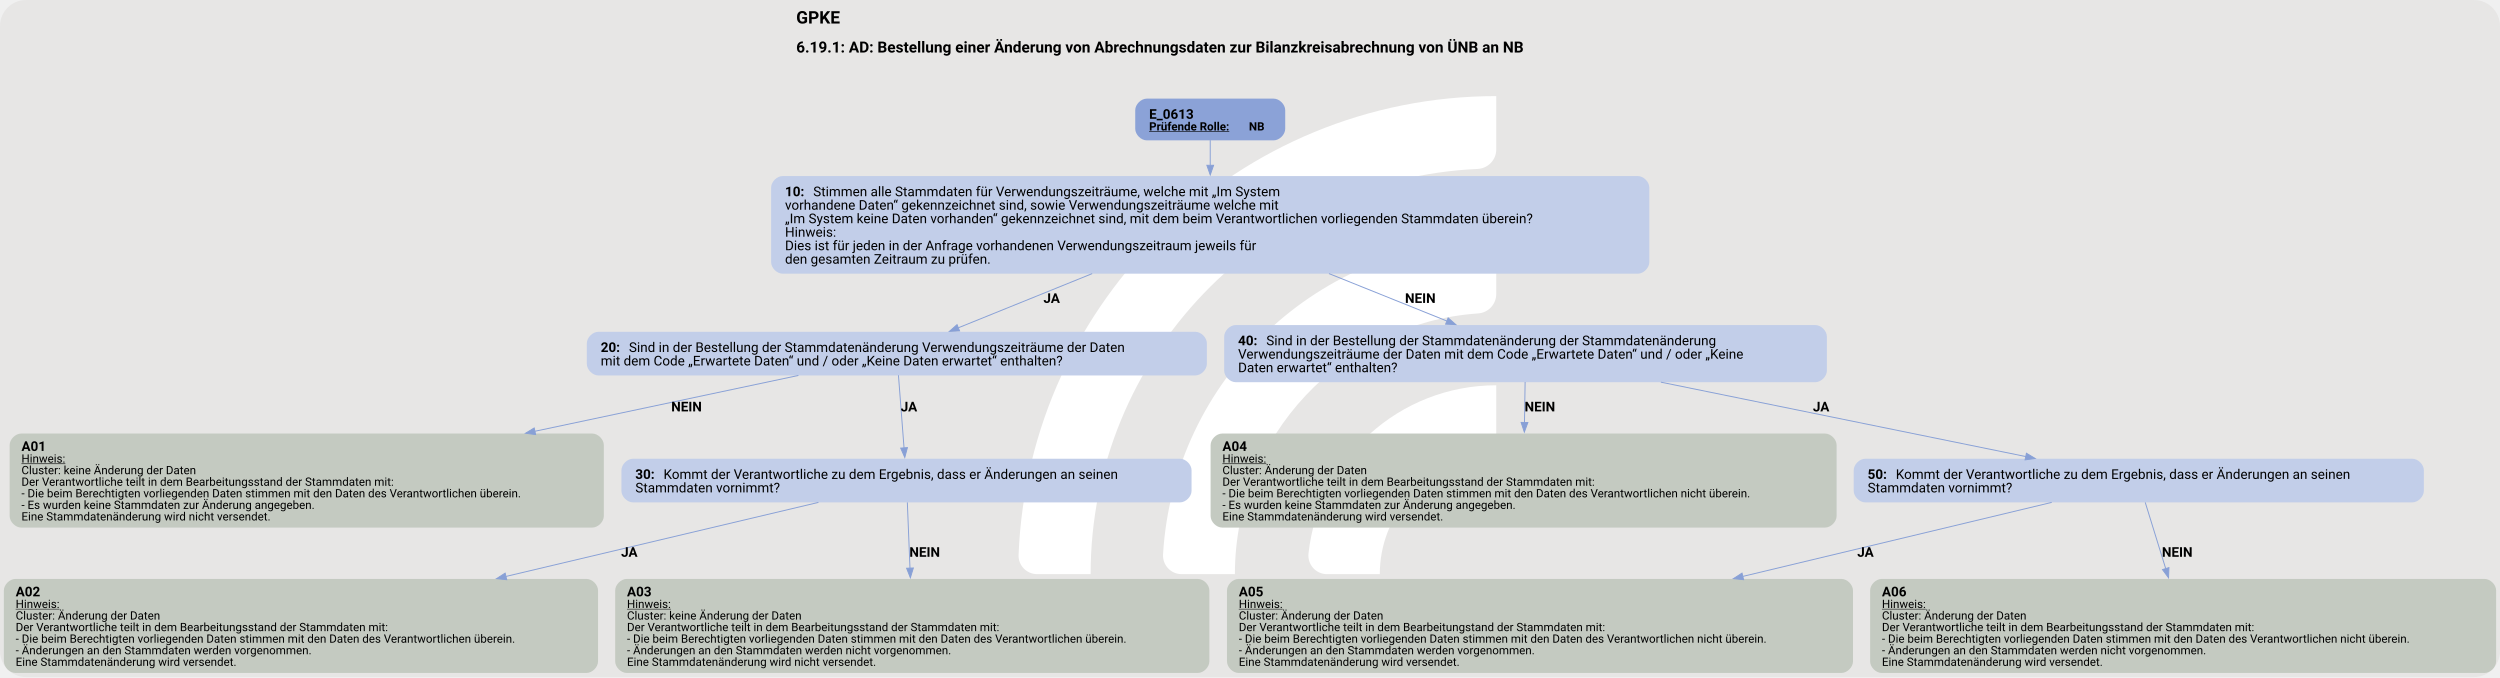
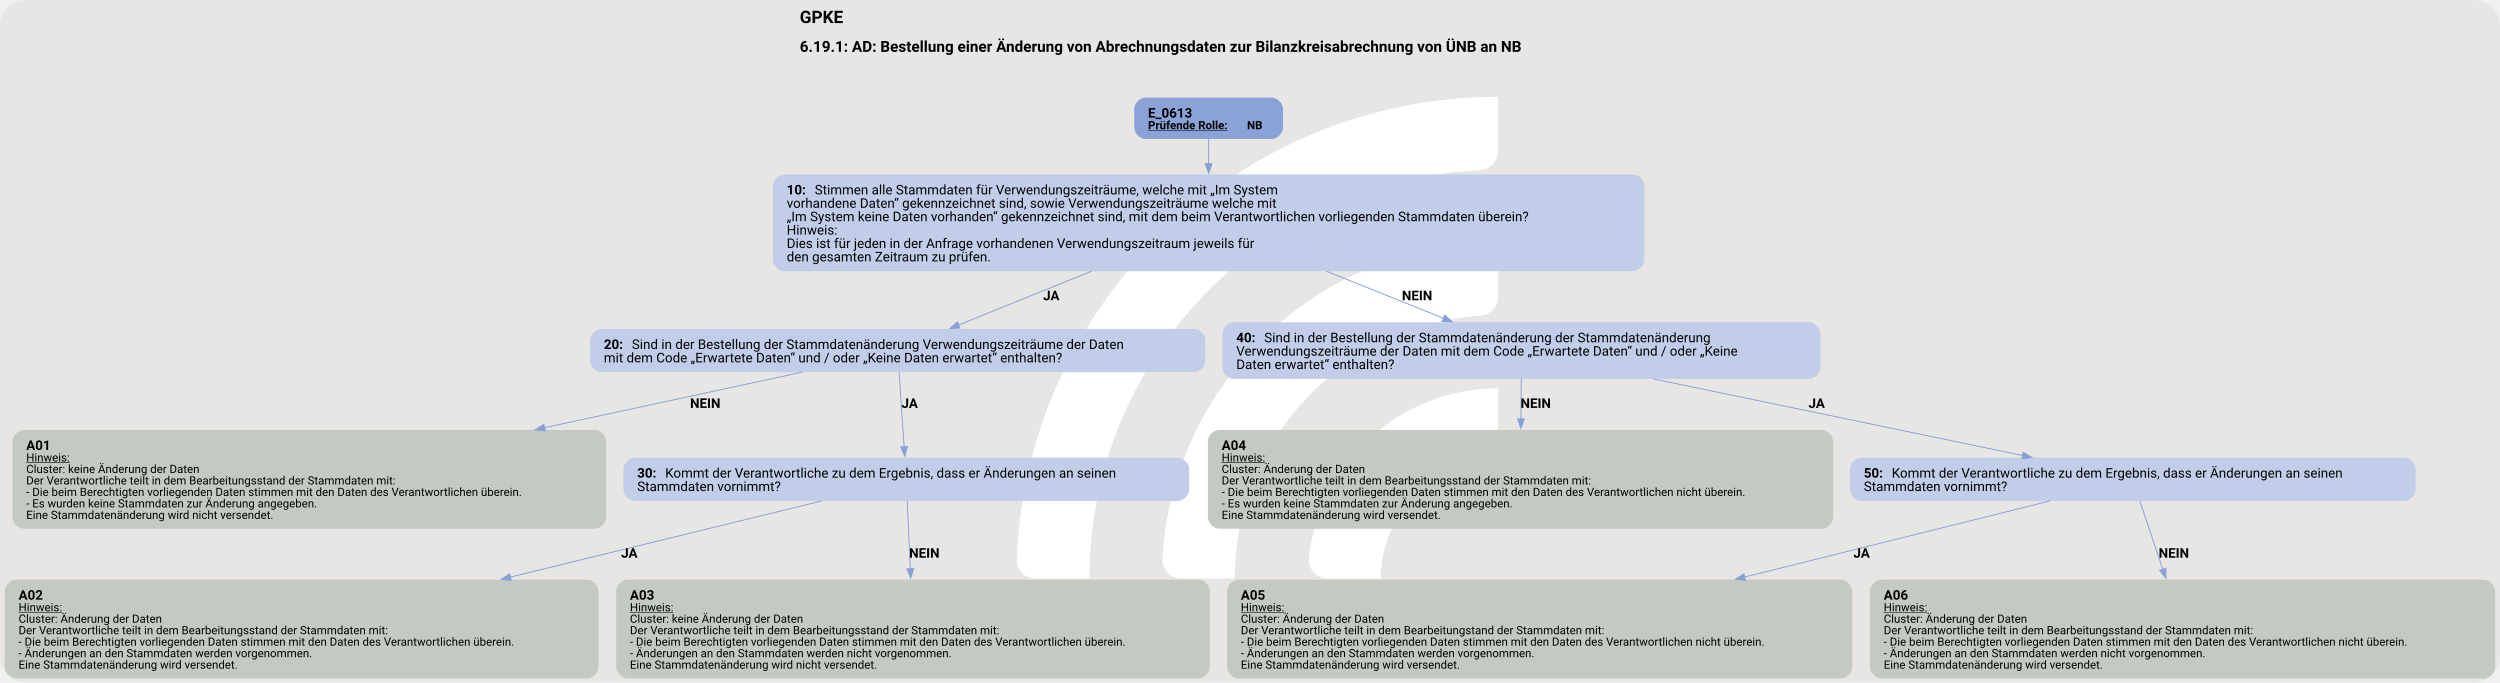
- <svg xmlns="http://www.w3.org/2000/svg" version="1.1" width="1920.0px" viewBox="0 0 1920.0 520.0" height="520.0px">
+ <svg xmlns="http://www.w3.org/2000/svg" version="1.1" width="1920.0px" viewBox="0 0 1920.0 524.0" height="524.0px">
  <g>
-     <svg version="1.1" width="1920.0px" viewBox="0 0 1920.0 520.0" height="520.0px">
-       <rect fill="#e7e6e5" x="0" y="0" width="1920.0" height="520.0" rx="20" ry="20" />
+     <svg version="1.1" width="1920.0px" viewBox="0 0 1920.0 524.0" height="524.0px">
+       <rect fill="#e7e6e5" x="0" y="0" width="1920.0" height="524.0" rx="20" ry="20" />
      <g>
-         <g transform="translate(747.9437, 52) scale(1 1) translate(0, 0) scale(0.7321881 0.7321881) ">
+         <g transform="translate(746.3125, 52.4) scale(1 1) translate(0, 0) scale(0.7378203 0.7378203) ">
          <defs>
            <style>.cls-1{fill:#fff;}</style>
          </defs>
          <path class="cls-1" d="M122.44,531.2h-56.1c-11,0-19.9-9.12-19.46-20.11C57.47,243.89,278.15,29.78,547.91,29.78v56.02c0,10.98-8.69,19.89-19.66,20.39-225.51,10.31-405.8,197-405.8,425Z" />
          <path class="cls-1" d="M273.78,531.2h-55.93c-11.23,0-20.09-9.48-19.43-20.69,10.74-183.44,163.39-329.39,349.48-329.39v56.26c0,10.71-8.27,19.62-18.96,20.35-142.35,9.77-255.17,128.69-255.17,273.46Z" />
          <path class="cls-1" d="M425.77,531.2h-55.45c-11.65,0-20.6-10.17-19.33-21.75,10.87-99.03,95.03-176.34,196.92-176.34v57.01c0,10.05-7.28,18.75-17.23,20.16-59.22,8.4-104.91,59.42-104.91,120.92Z" />
        </g>
-         <svg width="1440pt" height="390pt" viewBox="0.00 0.00 1440.00 389.68">
-           <g id="graph0" class="graph" transform="scale(0.555399 0.555399) rotate(0) translate(4 697.63)">
-             <text text-anchor="start" x="821.74" y="-673.53" font-family="Roboto, sans-serif" font-weight="bold" font-size="18.00">GPKE</text>
-             <text text-anchor="start" x="821.74" y="-643.43" font-family="Roboto, sans-serif" font-weight="bold" font-size="16.00">6.19.1: AD: Bestellung einer Änderung von Abrechnungsdaten zur Bilanzkreisabrechnung von ÜNB an NB</text>
+         <svg width="1440pt" height="393pt" viewBox="0.00 0.00 1440.00 393.30">
+           <g id="graph0" class="graph" transform="scale(0.551502 0.551502) rotate(0) translate(4 709.15)">
+             <text text-anchor="start" x="830.9" y="-685.05" font-family="Roboto, sans-serif" font-weight="bold" font-size="18.00">GPKE</text>
+             <text text-anchor="start" x="830.9" y="-654.95" font-family="Roboto, sans-serif" font-weight="bold" font-size="16.00">6.19.1: AD: Bestellung einer Änderung von Abrechnungsdaten zur Bilanzkreisabrechnung von ÜNB an NB</text>
            <g id="node1" class="node">
-               <path fill="#8ba2d7" stroke="black" stroke-width="0" d="M1316.89,-595.63C1316.89,-595.63 1185.34,-595.63 1185.34,-595.63 1179.34,-595.63 1173.34,-589.63 1173.34,-583.63 1173.34,-583.63 1173.34,-564.35 1173.34,-564.35 1173.34,-558.35 1179.34,-552.35 1185.34,-552.35 1185.34,-552.35 1316.89,-552.35 1316.89,-552.35 1322.89,-552.35 1328.89,-558.35 1328.89,-564.35 1328.89,-564.35 1328.89,-583.63 1328.89,-583.63 1328.89,-589.63 1322.89,-595.63 1316.89,-595.63" />
-               <text text-anchor="start" x="1187.74" y="-574.69" font-family="Roboto, sans-serif" font-weight="bold" font-size="14.00">E_0613</text>
-               <text text-anchor="start" x="1187.74" y="-562.59" font-family="Roboto, sans-serif" font-weight="bold" text-decoration="underline" font-size="12.00">Prüfende Rolle:</text>
-               <text text-anchor="start" x="1291.24" y="-562.59" font-family="Roboto, sans-serif" font-weight="bold" font-size="12.00"> NB</text>
+               <path fill="#8ba2d7" stroke="black" stroke-width="0" d="M1324.05,-607.15C1324.05,-607.15 1192.5,-607.15 1192.5,-607.15 1186.5,-607.15 1180.5,-601.15 1180.5,-595.15 1180.5,-595.15 1180.5,-575.87 1180.5,-575.87 1180.5,-569.87 1186.5,-563.87 1192.5,-563.87 1192.5,-563.87 1324.05,-563.87 1324.05,-563.87 1330.05,-563.87 1336.05,-569.87 1336.05,-575.87 1336.05,-575.87 1336.05,-595.15 1336.05,-595.15 1336.05,-601.15 1330.05,-607.15 1324.05,-607.15" />
+               <text text-anchor="start" x="1194.9" y="-586.21" font-family="Roboto, sans-serif" font-weight="bold" font-size="14.00">E_0613</text>
+               <text text-anchor="start" x="1194.9" y="-574.11" font-family="Roboto, sans-serif" font-weight="bold" text-decoration="underline" font-size="12.00">Prüfende Rolle:</text>
+               <text text-anchor="start" x="1298.4" y="-574.11" font-family="Roboto, sans-serif" font-weight="bold" font-size="12.00"> NB</text>
            </g>
            <g id="node2" class="node">
-               <path fill="#c2cee9" stroke="black" stroke-width="0" d="M1694.51,-515.35C1694.51,-515.35 807.72,-515.35 807.72,-515.35 801.72,-515.35 795.72,-509.35 795.72,-503.35 795.72,-503.35 795.72,-426.07 795.72,-426.07 795.72,-420.07 801.72,-414.07 807.72,-414.07 807.72,-414.07 1694.51,-414.07 1694.51,-414.07 1700.51,-414.07 1706.51,-420.07 1706.51,-426.07 1706.51,-426.07 1706.51,-503.35 1706.51,-503.35 1706.51,-509.35 1700.51,-515.35 1694.51,-515.35" />
-               <text text-anchor="start" x="810.12" y="-494.41" font-family="Roboto, sans-serif" font-weight="bold" font-size="14.00">10: </text>
-               <text text-anchor="start" x="839.37" y="-494.41" font-family="Roboto, sans-serif" font-size="14.00">Stimmen alle Stammdaten für Verwendungszeiträume, welche mit „Im System</text>
-               <text text-anchor="start" x="810.12" y="-480.41" font-family="Roboto, sans-serif" font-size="14.00">vorhandene Daten“ gekennzeichnet sind, sowie Verwendungszeiträume welche mit</text>
-               <text text-anchor="start" x="810.12" y="-466.41" font-family="Roboto, sans-serif" font-size="14.00">„Im System keine Daten vorhanden“ gekennzeichnet sind, mit dem beim Verantwortlichen vorliegenden Stammdaten überein?</text>
-               <text text-anchor="start" x="810.12" y="-452.41" font-family="Roboto, sans-serif" font-size="14.00">Hinweis:</text>
-               <text text-anchor="start" x="810.12" y="-438.41" font-family="Roboto, sans-serif" font-size="14.00">Dies ist für jeden in der Anfrage vorhandenen Verwendungszeitraum jeweils für</text>
-               <text text-anchor="start" x="810.12" y="-424.41" font-family="Roboto, sans-serif" font-size="14.00">den gesamten Zeitraum zu prüfen.</text>
+               <path fill="#c2cee9" stroke="black" stroke-width="0" d="M1701.68,-526.87C1701.68,-526.87 814.88,-526.87 814.88,-526.87 808.88,-526.87 802.88,-520.87 802.88,-514.87 802.88,-514.87 802.88,-437.59 802.88,-437.59 802.88,-431.59 808.88,-425.59 814.88,-425.59 814.88,-425.59 1701.68,-425.59 1701.68,-425.59 1707.68,-425.59 1713.68,-431.59 1713.68,-437.59 1713.68,-437.59 1713.68,-514.87 1713.68,-514.87 1713.68,-520.87 1707.68,-526.87 1701.68,-526.87" />
+               <text text-anchor="start" x="817.28" y="-505.93" font-family="Roboto, sans-serif" font-weight="bold" font-size="14.00">10: </text>
+               <text text-anchor="start" x="846.53" y="-505.93" font-family="Roboto, sans-serif" font-size="14.00">Stimmen alle Stammdaten für Verwendungszeiträume, welche mit „Im System</text>
+               <text text-anchor="start" x="817.28" y="-491.93" font-family="Roboto, sans-serif" font-size="14.00">vorhandene Daten“ gekennzeichnet sind, sowie Verwendungszeiträume welche mit</text>
+               <text text-anchor="start" x="817.28" y="-477.93" font-family="Roboto, sans-serif" font-size="14.00">„Im System keine Daten vorhanden“ gekennzeichnet sind, mit dem beim Verantwortlichen vorliegenden Stammdaten überein?</text>
+               <text text-anchor="start" x="817.28" y="-463.93" font-family="Roboto, sans-serif" font-size="14.00">Hinweis:</text>
+               <text text-anchor="start" x="817.28" y="-449.93" font-family="Roboto, sans-serif" font-size="14.00">Dies ist für jeden in der Anfrage vorhandenen Verwendungszeitraum jeweils für</text>
+               <text text-anchor="start" x="817.28" y="-435.93" font-family="Roboto, sans-serif" font-size="14.00">den gesamten Zeitraum zu prüfen.</text>
            </g>
            <g id="edge1" class="edge">
-               <path fill="none" stroke="#88a0d6" d="M1251.12,-552.56C1251.12,-544.95 1251.12,-535.88 1251.12,-526.5" />
-               <polygon fill="#88a0d6" stroke="#88a0d6" points="1254.62,-526.52 1251.12,-516.52 1247.62,-526.52 1254.62,-526.52" />
+               <path fill="none" stroke="#88a0d6" d="M1258.28,-564.08C1258.28,-556.47 1258.28,-547.4 1258.28,-538.02" />
+               <polygon fill="#88a0d6" stroke="#88a0d6" points="1261.78,-538.04 1258.28,-528.04 1254.78,-538.04 1261.78,-538.04" />
            </g>
            <g id="node3" class="node">
-               <path fill="#c2cee9" stroke="black" stroke-width="0" d="M1235.64,-353.82C1235.64,-353.82 616.59,-353.82 616.59,-353.82 610.59,-353.82 604.59,-347.82 604.59,-341.82 604.59,-341.82 604.59,-320.54 604.59,-320.54 604.59,-314.54 610.59,-308.54 616.59,-308.54 616.59,-308.54 1235.64,-308.54 1235.64,-308.54 1241.64,-308.54 1247.64,-314.54 1247.64,-320.54 1247.64,-320.54 1247.64,-341.82 1247.64,-341.82 1247.64,-347.82 1241.64,-353.82 1235.64,-353.82" />
-               <text text-anchor="start" x="618.99" y="-332.88" font-family="Roboto, sans-serif" font-weight="bold" font-size="14.00">20: </text>
-               <text text-anchor="start" x="648.24" y="-332.88" font-family="Roboto, sans-serif" font-size="14.00">Sind in der Bestellung der Stammdatenänderung Verwendungszeiträume der Daten</text>
-               <text text-anchor="start" x="618.99" y="-318.88" font-family="Roboto, sans-serif" font-size="14.00">mit dem Code „Erwartete Daten“ und / oder „Keine Daten erwartet“ enthalten?</text>
+               <path fill="#c2cee9" stroke="black" stroke-width="0" d="M1242.8,-365.34C1242.8,-365.34 623.75,-365.34 623.75,-365.34 617.75,-365.34 611.75,-359.34 611.75,-353.34 611.75,-353.34 611.75,-332.06 611.75,-332.06 611.75,-326.06 617.75,-320.06 623.75,-320.06 623.75,-320.06 1242.8,-320.06 1242.8,-320.06 1248.8,-320.06 1254.8,-326.06 1254.8,-332.06 1254.8,-332.06 1254.8,-353.34 1254.8,-353.34 1254.8,-359.34 1248.8,-365.34 1242.8,-365.34" />
+               <text text-anchor="start" x="626.15" y="-344.4" font-family="Roboto, sans-serif" font-weight="bold" font-size="14.00">20: </text>
+               <text text-anchor="start" x="655.4" y="-344.4" font-family="Roboto, sans-serif" font-size="14.00">Sind in der Bestellung der Stammdatenänderung Verwendungszeiträume der Daten</text>
+               <text text-anchor="start" x="626.15" y="-330.4" font-family="Roboto, sans-serif" font-size="14.00">mit dem Code „Erwartete Daten“ und / oder „Keine Daten erwartet“ enthalten?</text>
            </g>
            <g id="edge2" class="edge">
-               <path fill="none" stroke="#88a0d6" d="M1128.71,-414.17C1081.4,-395.03 1029.26,-373.93 989.73,-357.92" />
-               <polygon fill="#88a0d6" stroke="#88a0d6" points="991.17,-354.73 980.59,-354.23 988.54,-361.22 991.17,-354.73" />
-               <text text-anchor="start" x="1078.12" y="-383.77" font-family="Roboto, sans-serif" font-weight="bold" font-size="14.00">JA</text>
+               <path fill="none" stroke="#88a0d6" d="M1135.87,-425.69C1088.56,-406.55 1036.42,-385.45 996.89,-369.44" />
+               <polygon fill="#88a0d6" stroke="#88a0d6" points="998.33,-366.25 987.75,-365.75 995.7,-372.74 998.33,-366.25" />
+               <text text-anchor="start" x="1085.28" y="-395.29" font-family="Roboto, sans-serif" font-weight="bold" font-size="14.00">JA</text>
            </g>
            <g id="node8" class="node">
-               <path fill="#c2cee9" stroke="black" stroke-width="0" d="M1878.64,-360.82C1878.64,-360.82 1277.59,-360.82 1277.59,-360.82 1271.59,-360.82 1265.59,-354.82 1265.59,-348.82 1265.59,-348.82 1265.59,-313.54 1265.59,-313.54 1265.59,-307.54 1271.59,-301.54 1277.59,-301.54 1277.59,-301.54 1878.64,-301.54 1878.64,-301.54 1884.64,-301.54 1890.64,-307.54 1890.64,-313.54 1890.64,-313.54 1890.64,-348.82 1890.64,-348.82 1890.64,-354.82 1884.64,-360.82 1878.64,-360.82" />
-               <text text-anchor="start" x="1279.99" y="-339.88" font-family="Roboto, sans-serif" font-weight="bold" font-size="14.00">40: </text>
-               <text text-anchor="start" x="1309.24" y="-339.88" font-family="Roboto, sans-serif" font-size="14.00">Sind in der Bestellung der Stammdatenänderung der Stammdatenänderung</text>
-               <text text-anchor="start" x="1279.99" y="-325.88" font-family="Roboto, sans-serif" font-size="14.00">Verwendungszeiträume der Daten mit dem Code „Erwartete Daten“ und / oder „Keine</text>
-               <text text-anchor="start" x="1279.99" y="-311.88" font-family="Roboto, sans-serif" font-size="14.00">Daten erwartet“ enthalten?</text>
+               <path fill="#c2cee9" stroke="black" stroke-width="0" d="M1885.8,-372.34C1885.8,-372.34 1284.75,-372.34 1284.75,-372.34 1278.75,-372.34 1272.75,-366.34 1272.75,-360.34 1272.75,-360.34 1272.75,-325.06 1272.75,-325.06 1272.75,-319.06 1278.75,-313.06 1284.75,-313.06 1284.75,-313.06 1885.8,-313.06 1885.8,-313.06 1891.8,-313.06 1897.8,-319.06 1897.8,-325.06 1897.8,-325.06 1897.8,-360.34 1897.8,-360.34 1897.8,-366.34 1891.8,-372.34 1885.8,-372.34" />
+               <text text-anchor="start" x="1287.15" y="-351.4" font-family="Roboto, sans-serif" font-weight="bold" font-size="14.00">40: </text>
+               <text text-anchor="start" x="1316.4" y="-351.4" font-family="Roboto, sans-serif" font-size="14.00">Sind in der Bestellung der Stammdatenänderung der Stammdatenänderung</text>
+               <text text-anchor="start" x="1287.15" y="-337.4" font-family="Roboto, sans-serif" font-size="14.00">Verwendungszeiträume der Daten mit dem Code „Erwartete Daten“ und / oder „Keine</text>
+               <text text-anchor="start" x="1287.15" y="-323.4" font-family="Roboto, sans-serif" font-size="14.00">Daten erwartet“ enthalten?</text>
            </g>
            <g id="edge3" class="edge">
-               <path fill="none" stroke="#88a0d6" d="M1374.27,-414.17C1415.31,-397.66 1459.97,-379.7 1497,-364.81" />
-               <polygon fill="#88a0d6" stroke="#88a0d6" points="1497.85,-368.24 1505.83,-361.26 1495.24,-361.74 1497.85,-368.24" />
-               <text text-anchor="start" x="1453.12" y="-383.77" font-family="Roboto, sans-serif" font-weight="bold" font-size="14.00">NEIN</text>
+               <path fill="none" stroke="#88a0d6" d="M1381.43,-425.69C1422.47,-409.18 1467.13,-391.22 1504.16,-376.33" />
+               <polygon fill="#88a0d6" stroke="#88a0d6" points="1505.01,-379.76 1512.99,-372.78 1502.4,-373.26 1505.01,-379.76" />
+               <text text-anchor="start" x="1460.28" y="-395.29" font-family="Roboto, sans-serif" font-weight="bold" font-size="14.00">NEIN</text>
            </g>
            <g id="node4" class="node">
-               <path fill="#c4cac1" stroke="black" stroke-width="0" d="M610.23,-248.29C610.23,-248.29 18,-248.29 18,-248.29 12,-248.29 6,-242.29 6,-236.29 6,-236.29 6,-162.77 6,-162.77 6,-156.77 12,-150.77 18,-150.77 18,-150.77 610.23,-150.77 610.23,-150.77 616.23,-150.77 622.23,-156.77 622.23,-162.77 622.23,-162.77 622.23,-236.29 622.23,-236.29 622.23,-242.29 616.23,-248.29 610.23,-248.29" />
-               <text text-anchor="start" x="18.24" y="-230.23" font-family="Roboto, sans-serif" font-weight="bold" font-size="14.00">A01</text>
-               <text text-anchor="start" x="18.24" y="-218.13" font-family="Roboto, sans-serif" text-decoration="underline" font-size="12.00">Hinweis:</text>
-               <text text-anchor="start" x="18.24" y="-206.13" font-family="Roboto, sans-serif" font-size="12.00">Cluster: keine Änderung der Daten</text>
-               <text text-anchor="start" x="18.24" y="-194.13" font-family="Roboto, sans-serif" font-size="12.00">Der Verantwortliche teilt in dem Bearbeitungsstand der Stammdaten mit:</text>
-               <text text-anchor="start" x="18.24" y="-182.13" font-family="Roboto, sans-serif" font-size="12.00">- Die beim Berechtigten vorliegenden Daten stimmen mit den Daten des Verantwortlichen überein.</text>
-               <text text-anchor="start" x="18.24" y="-170.13" font-family="Roboto, sans-serif" font-size="12.00">- Es wurden keine Stammdaten zur Änderung angegeben.</text>
-               <text text-anchor="start" x="18.24" y="-158.13" font-family="Roboto, sans-serif" font-size="12.00">Eine Stammdatenänderung wird nicht versendet.</text>
+               <path fill="#c4cac1" stroke="black" stroke-width="0" d="M616.55,-259.81C616.55,-259.81 20,-259.81 20,-259.81 14,-259.81 8,-253.81 8,-247.81 8,-247.81 8,-168.53 8,-168.53 8,-162.53 14,-156.53 20,-156.53 20,-156.53 616.55,-156.53 616.55,-156.53 622.55,-156.53 628.55,-162.53 628.55,-168.53 628.55,-168.53 628.55,-247.81 628.55,-247.81 628.55,-253.81 622.55,-259.81 616.55,-259.81" />
+               <text text-anchor="start" x="22.4" y="-238.87" font-family="Roboto, sans-serif" font-weight="bold" font-size="14.00">A01</text>
+               <text text-anchor="start" x="22.4" y="-226.77" font-family="Roboto, sans-serif" text-decoration="underline" font-size="12.00">Hinweis:</text>
+               <text text-anchor="start" x="22.4" y="-214.77" font-family="Roboto, sans-serif" font-size="12.00">Cluster: keine Änderung der Daten</text>
+               <text text-anchor="start" x="22.4" y="-202.77" font-family="Roboto, sans-serif" font-size="12.00">Der Verantwortliche teilt in dem Bearbeitungsstand der Stammdaten mit:</text>
+               <text text-anchor="start" x="22.4" y="-190.77" font-family="Roboto, sans-serif" font-size="12.00">- Die beim Berechtigten vorliegenden Daten stimmen mit den Daten des Verantwortlichen überein.</text>
+               <text text-anchor="start" x="22.4" y="-178.77" font-family="Roboto, sans-serif" font-size="12.00">- Es wurden keine Stammdaten zur Änderung angegeben.</text>
+               <text text-anchor="start" x="22.4" y="-166.77" font-family="Roboto, sans-serif" font-size="12.00">Eine Stammdatenänderung wird nicht versendet.</text>
            </g>
            <g id="edge4" class="edge">
-               <path fill="none" stroke="#88a0d6" d="M824.02,-308.55C749.52,-292.77 645.42,-270.72 550.69,-250.65" />
-               <polygon fill="#88a0d6" stroke="#88a0d6" points="551.47,-247.24 540.96,-248.59 550.02,-254.08 551.47,-247.24" />
-               <text text-anchor="start" x="692.12" y="-271.24" font-family="Roboto, sans-serif" font-weight="bold" font-size="14.00">NEIN</text>
+               <path fill="none" stroke="#88a0d6" d="M833.1,-320.11C760.17,-304.4 658.12,-282.4 564.09,-262.14" />
+               <polygon fill="#88a0d6" stroke="#88a0d6" points="564.95,-258.75 554.44,-260.06 563.48,-265.59 564.95,-258.75" />
+               <text text-anchor="start" x="716.27" y="-282.76" font-family="Roboto, sans-serif" font-weight="bold" font-size="14.00">NEIN</text>
            </g>
            <g id="node5" class="node">
-               <path fill="#c2cee9" stroke="black" stroke-width="0" d="M1219.76,-222.17C1219.76,-222.17 652.47,-222.17 652.47,-222.17 646.47,-222.17 640.47,-216.17 640.47,-210.17 640.47,-210.17 640.47,-188.89 640.47,-188.89 640.47,-182.89 646.47,-176.89 652.47,-176.89 652.47,-176.89 1219.76,-176.89 1219.76,-176.89 1225.76,-176.89 1231.76,-182.89 1231.76,-188.89 1231.76,-188.89 1231.76,-210.17 1231.76,-210.17 1231.76,-216.17 1225.76,-222.17 1219.76,-222.17" />
-               <text text-anchor="start" x="654.87" y="-201.23" font-family="Roboto, sans-serif" font-weight="bold" font-size="14.00">30: </text>
-               <text text-anchor="start" x="684.12" y="-201.23" font-family="Roboto, sans-serif" font-size="14.00">Kommt der Verantwortliche zu dem Ergebnis, dass er Änderungen an seinen</text>
-               <text text-anchor="start" x="654.87" y="-187.23" font-family="Roboto, sans-serif" font-size="14.00">Stammdaten vornimmt?</text>
+               <path fill="#c2cee9" stroke="black" stroke-width="0" d="M1225.92,-230.81C1225.92,-230.81 658.62,-230.81 658.62,-230.81 652.62,-230.81 646.62,-224.81 646.62,-218.81 646.62,-218.81 646.62,-197.53 646.62,-197.53 646.62,-191.53 652.62,-185.53 658.62,-185.53 658.62,-185.53 1225.92,-185.53 1225.92,-185.53 1231.92,-185.53 1237.92,-191.53 1237.92,-197.53 1237.92,-197.53 1237.92,-218.81 1237.92,-218.81 1237.92,-224.81 1231.92,-230.81 1225.92,-230.81" />
+               <text text-anchor="start" x="661.02" y="-209.87" font-family="Roboto, sans-serif" font-weight="bold" font-size="14.00">30: </text>
+               <text text-anchor="start" x="690.27" y="-209.87" font-family="Roboto, sans-serif" font-size="14.00">Kommt der Verantwortliche zu dem Ergebnis, dass er Änderungen an seinen</text>
+               <text text-anchor="start" x="661.02" y="-195.87" font-family="Roboto, sans-serif" font-size="14.00">Stammdaten vornimmt?</text>
            </g>
            <g id="edge5" class="edge">
-               <path fill="none" stroke="#88a0d6" d="M927.77,-308.77C929.35,-288.22 931.77,-256.9 933.59,-233.23" />
-               <polygon fill="#88a0d6" stroke="#88a0d6" points="937.07,-233.72 934.34,-223.48 930.09,-233.18 937.07,-233.72" />
-               <text text-anchor="start" x="930.12" y="-271.24" font-family="Roboto, sans-serif" font-weight="bold" font-size="14.00">JA</text>
+               <path fill="none" stroke="#88a0d6" d="M934.74,-320.11C936.18,-298.93 938.39,-266.36 940.05,-241.97" />
+               <polygon fill="#88a0d6" stroke="#88a0d6" points="943.52,-242.47 940.71,-232.26 936.54,-242 943.52,-242.47" />
+               <text text-anchor="start" x="937.27" y="-282.76" font-family="Roboto, sans-serif" font-weight="bold" font-size="14.00">JA</text>
            </g>
            <g id="node6" class="node">
-               <path fill="#c4cac1" stroke="black" stroke-width="0" d="M604.23,-97.52C604.23,-97.52 12,-97.52 12,-97.52 6,-97.52 0,-91.52 0,-85.52 0,-85.52 0,-12 0,-12 0,-6 6,0 12,0 12,0 604.23,0 604.23,0 610.23,0 616.23,-6 616.23,-12 616.23,-12 616.23,-85.52 616.23,-85.52 616.23,-91.52 610.23,-97.52 604.23,-97.52" />
-               <text text-anchor="start" x="12.24" y="-79.46" font-family="Roboto, sans-serif" font-weight="bold" font-size="14.00">A02</text>
-               <text text-anchor="start" x="12.24" y="-67.36" font-family="Roboto, sans-serif" text-decoration="underline" font-size="12.00">Hinweis:</text>
-               <text text-anchor="start" x="12.24" y="-55.36" font-family="Roboto, sans-serif" font-size="12.00">Cluster: Änderung der Daten</text>
-               <text text-anchor="start" x="12.24" y="-43.36" font-family="Roboto, sans-serif" font-size="12.00">Der Verantwortliche teilt in dem Bearbeitungsstand der Stammdaten mit:</text>
-               <text text-anchor="start" x="12.24" y="-31.36" font-family="Roboto, sans-serif" font-size="12.00">- Die beim Berechtigten vorliegenden Daten stimmen mit den Daten des Verantwortlichen überein.</text>
-               <text text-anchor="start" x="12.24" y="-19.36" font-family="Roboto, sans-serif" font-size="12.00">- Änderungen an den Stammdaten werden vorgenommen.</text>
-               <text text-anchor="start" x="12.24" y="-7.36" font-family="Roboto, sans-serif" font-size="12.00">Eine Stammdatenänderung wird versendet.</text>
+               <path fill="#c4cac1" stroke="black" stroke-width="0" d="M608.55,-103.28C608.55,-103.28 12,-103.28 12,-103.28 6,-103.28 0,-97.28 0,-91.28 0,-91.28 0,-12 0,-12 0,-6 6,0 12,0 12,0 608.55,0 608.55,0 614.55,0 620.55,-6 620.55,-12 620.55,-12 620.55,-91.28 620.55,-91.28 620.55,-97.28 614.55,-103.28 608.55,-103.28" />
+               <text text-anchor="start" x="14.4" y="-82.34" font-family="Roboto, sans-serif" font-weight="bold" font-size="14.00">A02</text>
+               <text text-anchor="start" x="14.4" y="-70.24" font-family="Roboto, sans-serif" text-decoration="underline" font-size="12.00">Hinweis:</text>
+               <text text-anchor="start" x="14.4" y="-58.24" font-family="Roboto, sans-serif" font-size="12.00">Cluster: Änderung der Daten</text>
+               <text text-anchor="start" x="14.4" y="-46.24" font-family="Roboto, sans-serif" font-size="12.00">Der Verantwortliche teilt in dem Bearbeitungsstand der Stammdaten mit:</text>
+               <text text-anchor="start" x="14.4" y="-34.24" font-family="Roboto, sans-serif" font-size="12.00">- Die beim Berechtigten vorliegenden Daten stimmen mit den Daten des Verantwortlichen überein.</text>
+               <text text-anchor="start" x="14.4" y="-22.24" font-family="Roboto, sans-serif" font-size="12.00">- Änderungen an den Stammdaten werden vorgenommen.</text>
+               <text text-anchor="start" x="14.4" y="-10.24" font-family="Roboto, sans-serif" font-size="12.00">Eine Stammdatenänderung wird versendet.</text>
            </g>
            <g id="edge6" class="edge">
-               <path fill="none" stroke="#88a0d6" d="M844.8,-176.9C760.11,-156.83 630.88,-126.22 520.46,-100.06" />
-               <polygon fill="#88a0d6" stroke="#88a0d6" points="521.51,-96.71 510.97,-97.82 519.89,-103.53 521.51,-96.71" />
-               <text text-anchor="start" x="640.12" y="-120.47" font-family="Roboto, sans-serif" font-weight="bold" font-size="14.00">JA</text>
+               <path fill="none" stroke="#88a0d6" d="M854.07,-185.6C770.05,-165.06 640.19,-133.31 528.43,-105.98" />
+               <polygon fill="#88a0d6" stroke="#88a0d6" points="529.35,-102.6 518.8,-103.63 527.68,-109.4 529.35,-102.6" />
+               <text text-anchor="start" x="644.27" y="-126.23" font-family="Roboto, sans-serif" font-weight="bold" font-size="14.00">JA</text>
            </g>
            <g id="node7" class="node">
-               <path fill="#c4cac1" stroke="black" stroke-width="0" d="M1238.23,-97.52C1238.23,-97.52 646,-97.52 646,-97.52 640,-97.52 634,-91.52 634,-85.52 634,-85.52 634,-12 634,-12 634,-6 640,0 646,0 646,0 1238.23,0 1238.23,0 1244.23,0 1250.23,-6 1250.23,-12 1250.23,-12 1250.23,-85.52 1250.23,-85.52 1250.23,-91.52 1244.23,-97.52 1238.23,-97.52" />
-               <text text-anchor="start" x="646.24" y="-79.46" font-family="Roboto, sans-serif" font-weight="bold" font-size="14.00">A03</text>
-               <text text-anchor="start" x="646.24" y="-67.36" font-family="Roboto, sans-serif" text-decoration="underline" font-size="12.00">Hinweis:</text>
-               <text text-anchor="start" x="646.24" y="-55.36" font-family="Roboto, sans-serif" font-size="12.00">Cluster: keine Änderung der Daten</text>
-               <text text-anchor="start" x="646.24" y="-43.36" font-family="Roboto, sans-serif" font-size="12.00">Der Verantwortliche teilt in dem Bearbeitungsstand der Stammdaten mit:</text>
-               <text text-anchor="start" x="646.24" y="-31.36" font-family="Roboto, sans-serif" font-size="12.00">- Die beim Berechtigten vorliegenden Daten stimmen mit den Daten des Verantwortlichen überein.</text>
-               <text text-anchor="start" x="646.24" y="-19.36" font-family="Roboto, sans-serif" font-size="12.00">- Änderungen an den Stammdaten werden nicht vorgenommen.</text>
-               <text text-anchor="start" x="646.24" y="-7.36" font-family="Roboto, sans-serif" font-size="12.00">Eine Stammdatenänderung wird nicht versendet.</text>
+               <path fill="#c4cac1" stroke="black" stroke-width="0" d="M1247.55,-103.28C1247.55,-103.28 651,-103.28 651,-103.28 645,-103.28 639,-97.28 639,-91.28 639,-91.28 639,-12 639,-12 639,-6 645,0 651,0 651,0 1247.55,0 1247.55,0 1253.55,0 1259.55,-6 1259.55,-12 1259.55,-12 1259.55,-91.28 1259.55,-91.28 1259.55,-97.28 1253.55,-103.28 1247.55,-103.28" />
+               <text text-anchor="start" x="653.4" y="-82.34" font-family="Roboto, sans-serif" font-weight="bold" font-size="14.00">A03</text>
+               <text text-anchor="start" x="653.4" y="-70.24" font-family="Roboto, sans-serif" text-decoration="underline" font-size="12.00">Hinweis:</text>
+               <text text-anchor="start" x="653.4" y="-58.24" font-family="Roboto, sans-serif" font-size="12.00">Cluster: keine Änderung der Daten</text>
+               <text text-anchor="start" x="653.4" y="-46.24" font-family="Roboto, sans-serif" font-size="12.00">Der Verantwortliche teilt in dem Bearbeitungsstand der Stammdaten mit:</text>
+               <text text-anchor="start" x="653.4" y="-34.24" font-family="Roboto, sans-serif" font-size="12.00">- Die beim Berechtigten vorliegenden Daten stimmen mit den Daten des Verantwortlichen überein.</text>
+               <text text-anchor="start" x="653.4" y="-22.24" font-family="Roboto, sans-serif" font-size="12.00">- Änderungen an den Stammdaten werden nicht vorgenommen.</text>
+               <text text-anchor="start" x="653.4" y="-10.24" font-family="Roboto, sans-serif" font-size="12.00">Eine Stammdatenänderung wird nicht versendet.</text>
            </g>
            <g id="edge7" class="edge">
-               <path fill="none" stroke="#88a0d6" d="M936.99,-176.9C937.71,-158.95 938.78,-132.56 939.75,-108.46" />
-               <polygon fill="#88a0d6" stroke="#88a0d6" points="943.23,-108.88 940.14,-98.75 936.24,-108.6 943.23,-108.88" />
-               <text text-anchor="start" x="939.12" y="-120.47" font-family="Roboto, sans-serif" font-weight="bold" font-size="14.00">NEIN</text>
+               <path fill="none" stroke="#88a0d6" d="M943.25,-185.68C944.08,-167.27 945.33,-139.81 946.47,-114.62" />
+               <polygon fill="#88a0d6" stroke="#88a0d6" points="949.96,-114.9 946.91,-104.75 942.97,-114.58 949.96,-114.9" />
+               <text text-anchor="start" x="945.27" y="-126.23" font-family="Roboto, sans-serif" font-weight="bold" font-size="14.00">NEIN</text>
            </g>
            <g id="node9" class="node">
-               <path fill="#c4cac1" stroke="black" stroke-width="0" d="M1888.73,-248.29C1888.73,-248.29 1263.5,-248.29 1263.5,-248.29 1257.5,-248.29 1251.5,-242.29 1251.5,-236.29 1251.5,-236.29 1251.5,-162.77 1251.5,-162.77 1251.5,-156.77 1257.5,-150.77 1263.5,-150.77 1263.5,-150.77 1888.73,-150.77 1888.73,-150.77 1894.73,-150.77 1900.73,-156.77 1900.73,-162.77 1900.73,-162.77 1900.73,-236.29 1900.73,-236.29 1900.73,-242.29 1894.73,-248.29 1888.73,-248.29" />
-               <text text-anchor="start" x="1263.74" y="-230.23" font-family="Roboto, sans-serif" font-weight="bold" font-size="14.00">A04</text>
-               <text text-anchor="start" x="1263.74" y="-218.13" font-family="Roboto, sans-serif" text-decoration="underline" font-size="12.00">Hinweis:</text>
-               <text text-anchor="start" x="1263.74" y="-206.13" font-family="Roboto, sans-serif" font-size="12.00">Cluster: Änderung der Daten</text>
-               <text text-anchor="start" x="1263.74" y="-194.13" font-family="Roboto, sans-serif" font-size="12.00">Der Verantwortliche teilt in dem Bearbeitungsstand der Stammdaten mit:</text>
-               <text text-anchor="start" x="1263.74" y="-182.13" font-family="Roboto, sans-serif" font-size="12.00">- Die beim Berechtigten vorliegenden Daten stimmen mit den Daten des Verantwortlichen nicht überein.</text>
-               <text text-anchor="start" x="1263.74" y="-170.13" font-family="Roboto, sans-serif" font-size="12.00">- Es wurden keine Stammdaten zur Änderung angegeben.</text>
-               <text text-anchor="start" x="1263.74" y="-158.13" font-family="Roboto, sans-serif" font-size="12.00">Eine Stammdatenänderung wird versendet.</text>
+               <path fill="#c4cac1" stroke="black" stroke-width="0" d="M1899.05,-259.81C1899.05,-259.81 1269.5,-259.81 1269.5,-259.81 1263.5,-259.81 1257.5,-253.81 1257.5,-247.81 1257.5,-247.81 1257.5,-168.53 1257.5,-168.53 1257.5,-162.53 1263.5,-156.53 1269.5,-156.53 1269.5,-156.53 1899.05,-156.53 1899.05,-156.53 1905.05,-156.53 1911.05,-162.53 1911.05,-168.53 1911.05,-168.53 1911.05,-247.81 1911.05,-247.81 1911.05,-253.81 1905.05,-259.81 1899.05,-259.81" />
+               <text text-anchor="start" x="1271.9" y="-238.87" font-family="Roboto, sans-serif" font-weight="bold" font-size="14.00">A04</text>
+               <text text-anchor="start" x="1271.9" y="-226.77" font-family="Roboto, sans-serif" text-decoration="underline" font-size="12.00">Hinweis:</text>
+               <text text-anchor="start" x="1271.9" y="-214.77" font-family="Roboto, sans-serif" font-size="12.00">Cluster: Änderung der Daten</text>
+               <text text-anchor="start" x="1271.9" y="-202.77" font-family="Roboto, sans-serif" font-size="12.00">Der Verantwortliche teilt in dem Bearbeitungsstand der Stammdaten mit:</text>
+               <text text-anchor="start" x="1271.9" y="-190.77" font-family="Roboto, sans-serif" font-size="12.00">- Die beim Berechtigten vorliegenden Daten stimmen mit den Daten des Verantwortlichen nicht überein.</text>
+               <text text-anchor="start" x="1271.9" y="-178.77" font-family="Roboto, sans-serif" font-size="12.00">- Es wurden keine Stammdaten zur Änderung angegeben.</text>
+               <text text-anchor="start" x="1271.9" y="-166.77" font-family="Roboto, sans-serif" font-size="12.00">Eine Stammdatenänderung wird versendet.</text>
            </g>
            <g id="edge8" class="edge">
-               <path fill="none" stroke="#88a0d6" d="M1577.68,-301.73C1577.48,-289.25 1577.25,-274.12 1577.02,-259.41" />
-               <polygon fill="#88a0d6" stroke="#88a0d6" points="1580.53,-259.74 1576.87,-249.8 1573.53,-259.85 1580.53,-259.74" />
-               <text text-anchor="start" x="1577.12" y="-271.24" font-family="Roboto, sans-serif" font-weight="bold" font-size="14.00">NEIN</text>
+               <path fill="none" stroke="#88a0d6" d="M1585.06,-313.27C1584.97,-300.84 1584.85,-285.75 1584.74,-270.96" />
+               <polygon fill="#88a0d6" stroke="#88a0d6" points="1588.24,-271.24 1584.67,-261.26 1581.24,-271.29 1588.24,-271.24" />
+               <text text-anchor="start" x="1584.28" y="-282.76" font-family="Roboto, sans-serif" font-weight="bold" font-size="14.00">NEIN</text>
            </g>
            <g id="node10" class="node">
-               <path fill="#c2cee9" stroke="black" stroke-width="0" d="M2497.76,-222.17C2497.76,-222.17 1930.46,-222.17 1930.46,-222.17 1924.46,-222.17 1918.46,-216.17 1918.46,-210.17 1918.46,-210.17 1918.46,-188.89 1918.46,-188.89 1918.46,-182.89 1924.46,-176.89 1930.46,-176.89 1930.46,-176.89 2497.76,-176.89 2497.76,-176.89 2503.76,-176.89 2509.76,-182.89 2509.76,-188.89 2509.76,-188.89 2509.76,-210.17 2509.76,-210.17 2509.76,-216.17 2503.76,-222.17 2497.76,-222.17" />
-               <text text-anchor="start" x="1932.86" y="-201.23" font-family="Roboto, sans-serif" font-weight="bold" font-size="14.00">50: </text>
-               <text text-anchor="start" x="1962.11" y="-201.23" font-family="Roboto, sans-serif" font-size="14.00">Kommt der Verantwortliche zu dem Ergebnis, dass er Änderungen an seinen</text>
-               <text text-anchor="start" x="1932.86" y="-187.23" font-family="Roboto, sans-serif" font-size="14.00">Stammdaten vornimmt?</text>
+               <path fill="#c2cee9" stroke="black" stroke-width="0" d="M2507.93,-230.81C2507.93,-230.81 1940.62,-230.81 1940.62,-230.81 1934.62,-230.81 1928.62,-224.81 1928.62,-218.81 1928.62,-218.81 1928.62,-197.53 1928.62,-197.53 1928.62,-191.53 1934.62,-185.53 1940.62,-185.53 1940.62,-185.53 2507.93,-185.53 2507.93,-185.53 2513.93,-185.53 2519.93,-191.53 2519.93,-197.53 2519.93,-197.53 2519.93,-218.81 2519.93,-218.81 2519.93,-224.81 2513.93,-230.81 2507.93,-230.81" />
+               <text text-anchor="start" x="1943.03" y="-209.87" font-family="Roboto, sans-serif" font-weight="bold" font-size="14.00">50: </text>
+               <text text-anchor="start" x="1972.28" y="-209.87" font-family="Roboto, sans-serif" font-size="14.00">Kommt der Verantwortliche zu dem Ergebnis, dass er Änderungen an seinen</text>
+               <text text-anchor="start" x="1943.03" y="-195.87" font-family="Roboto, sans-serif" font-size="14.00">Stammdaten vornimmt?</text>
            </g>
            <g id="edge9" class="edge">
-               <path fill="none" stroke="#88a0d6" d="M1718.48,-301.57C1832.06,-278.41 1990.17,-246.18 2097.03,-224.4" />
-               <polygon fill="#88a0d6" stroke="#88a0d6" points="2097.59,-227.86 2106.69,-222.43 2096.19,-221 2097.59,-227.86" />
-               <text text-anchor="start" x="1876.12" y="-271.24" font-family="Roboto, sans-serif" font-weight="bold" font-size="14.00">JA</text>
+               <path fill="none" stroke="#88a0d6" d="M1723.14,-313.11C1838.42,-289.2 2000.94,-255.49 2109.31,-233.01" />
+               <polygon fill="#88a0d6" stroke="#88a0d6" points="2109.71,-236.5 2118.79,-231.05 2108.29,-229.65 2109.71,-236.5" />
+               <text text-anchor="start" x="1885.28" y="-282.76" font-family="Roboto, sans-serif" font-weight="bold" font-size="14.00">JA</text>
            </g>
            <g id="node11" class="node">
-               <path fill="#c4cac1" stroke="black" stroke-width="0" d="M1905.73,-97.52C1905.73,-97.52 1280.5,-97.52 1280.5,-97.52 1274.5,-97.52 1268.5,-91.52 1268.5,-85.52 1268.5,-85.52 1268.5,-12 1268.5,-12 1268.5,-6 1274.5,0 1280.5,0 1280.5,0 1905.73,0 1905.73,0 1911.73,0 1917.73,-6 1917.73,-12 1917.73,-12 1917.73,-85.52 1917.73,-85.52 1917.73,-91.52 1911.73,-97.52 1905.73,-97.52" />
-               <text text-anchor="start" x="1280.74" y="-79.46" font-family="Roboto, sans-serif" font-weight="bold" font-size="14.00">A05</text>
-               <text text-anchor="start" x="1280.74" y="-67.36" font-family="Roboto, sans-serif" text-decoration="underline" font-size="12.00">Hinweis:</text>
-               <text text-anchor="start" x="1280.74" y="-55.36" font-family="Roboto, sans-serif" font-size="12.00">Cluster: Änderung der Daten</text>
-               <text text-anchor="start" x="1280.74" y="-43.36" font-family="Roboto, sans-serif" font-size="12.00">Der Verantwortliche teilt in dem Bearbeitungstand der Stammdaten mit:</text>
-               <text text-anchor="start" x="1280.74" y="-31.36" font-family="Roboto, sans-serif" font-size="12.00">- Die beim Berechtigten vorliegenden Daten stimmen mit den Daten des Verantwortlichen nicht überein.</text>
-               <text text-anchor="start" x="1280.74" y="-19.36" font-family="Roboto, sans-serif" font-size="12.00">- Änderungen an den Stammdaten werden vorgenommen.</text>
-               <text text-anchor="start" x="1280.74" y="-7.36" font-family="Roboto, sans-serif" font-size="12.00">Eine Stammdatenänderung wird versendet.</text>
+               <path fill="#c4cac1" stroke="black" stroke-width="0" d="M1919.05,-103.28C1919.05,-103.28 1289.5,-103.28 1289.5,-103.28 1283.5,-103.28 1277.5,-97.28 1277.5,-91.28 1277.5,-91.28 1277.5,-12 1277.5,-12 1277.5,-6 1283.5,0 1289.5,0 1289.5,0 1919.05,0 1919.05,0 1925.05,0 1931.05,-6 1931.05,-12 1931.05,-12 1931.05,-91.28 1931.05,-91.28 1931.05,-97.28 1925.05,-103.28 1919.05,-103.28" />
+               <text text-anchor="start" x="1291.9" y="-82.34" font-family="Roboto, sans-serif" font-weight="bold" font-size="14.00">A05</text>
+               <text text-anchor="start" x="1291.9" y="-70.24" font-family="Roboto, sans-serif" text-decoration="underline" font-size="12.00">Hinweis:</text>
+               <text text-anchor="start" x="1291.9" y="-58.24" font-family="Roboto, sans-serif" font-size="12.00">Cluster: Änderung der Daten</text>
+               <text text-anchor="start" x="1291.9" y="-46.24" font-family="Roboto, sans-serif" font-size="12.00">Der Verantwortliche teilt in dem Bearbeitungstand der Stammdaten mit:</text>
+               <text text-anchor="start" x="1291.9" y="-34.24" font-family="Roboto, sans-serif" font-size="12.00">- Die beim Berechtigten vorliegenden Daten stimmen mit den Daten des Verantwortlichen nicht überein.</text>
+               <text text-anchor="start" x="1291.9" y="-22.24" font-family="Roboto, sans-serif" font-size="12.00">- Änderungen an den Stammdaten werden vorgenommen.</text>
+               <text text-anchor="start" x="1291.9" y="-10.24" font-family="Roboto, sans-serif" font-size="12.00">Eine Stammdatenänderung wird versendet.</text>
            </g>
            <g id="edge10" class="edge">
-               <path fill="none" stroke="#88a0d6" d="M2123.82,-176.9C2040.15,-156.85 1912.54,-126.28 1803.43,-100.14" />
-               <polygon fill="#88a0d6" stroke="#88a0d6" points="1804.26,-96.74 1793.72,-97.82 1802.63,-103.55 1804.26,-96.74" />
-               <text text-anchor="start" x="1922.12" y="-120.47" font-family="Roboto, sans-serif" font-weight="bold" font-size="14.00">JA</text>
+               <path fill="none" stroke="#88a0d6" d="M2137.74,-185.6C2055.32,-165.06 1927.92,-133.31 1818.29,-105.98" />
+               <polygon fill="#88a0d6" stroke="#88a0d6" points="1819.42,-102.66 1808.87,-103.63 1817.73,-109.45 1819.42,-102.66" />
+               <text text-anchor="start" x="1932.28" y="-126.23" font-family="Roboto, sans-serif" font-weight="bold" font-size="14.00">JA</text>
            </g>
            <g id="node12" class="node">
-               <path fill="#c4cac1" stroke="black" stroke-width="0" d="M2572.73,-97.52C2572.73,-97.52 1947.5,-97.52 1947.5,-97.52 1941.5,-97.52 1935.5,-91.52 1935.5,-85.52 1935.5,-85.52 1935.5,-12 1935.5,-12 1935.5,-6 1941.5,0 1947.5,0 1947.5,0 2572.73,0 2572.73,0 2578.73,0 2584.73,-6 2584.73,-12 2584.73,-12 2584.73,-85.52 2584.73,-85.52 2584.73,-91.52 2578.73,-97.52 2572.73,-97.52" />
-               <text text-anchor="start" x="1947.74" y="-79.46" font-family="Roboto, sans-serif" font-weight="bold" font-size="14.00">A06</text>
-               <text text-anchor="start" x="1947.74" y="-67.36" font-family="Roboto, sans-serif" text-decoration="underline" font-size="12.00">Hinweis:</text>
-               <text text-anchor="start" x="1947.74" y="-55.36" font-family="Roboto, sans-serif" font-size="12.00">Cluster: Änderung der Daten</text>
-               <text text-anchor="start" x="1947.74" y="-43.36" font-family="Roboto, sans-serif" font-size="12.00">Der Verantwortliche teilt in dem Bearbeitungsstand der Stammdaten mit:</text>
-               <text text-anchor="start" x="1947.74" y="-31.36" font-family="Roboto, sans-serif" font-size="12.00">- Die beim Berechtigten vorliegenden Daten stimmen mit den Daten des Verantwortlichen nicht überein.</text>
-               <text text-anchor="start" x="1947.74" y="-19.36" font-family="Roboto, sans-serif" font-size="12.00">- Änderungen an den Stammdaten werden nicht vorgenommen.</text>
-               <text text-anchor="start" x="1947.74" y="-7.36" font-family="Roboto, sans-serif" font-size="12.00">Eine Stammdatenänderung wird versendet.</text>
+               <path fill="#c4cac1" stroke="black" stroke-width="0" d="M2591.05,-103.28C2591.05,-103.28 1961.5,-103.28 1961.5,-103.28 1955.5,-103.28 1949.5,-97.28 1949.5,-91.28 1949.5,-91.28 1949.5,-12 1949.5,-12 1949.5,-6 1955.5,0 1961.5,0 1961.5,0 2591.05,0 2591.05,0 2597.05,0 2603.05,-6 2603.05,-12 2603.05,-12 2603.05,-91.28 2603.05,-91.28 2603.05,-97.28 2597.05,-103.28 2591.05,-103.28" />
+               <text text-anchor="start" x="1963.9" y="-82.34" font-family="Roboto, sans-serif" font-weight="bold" font-size="14.00">A06</text>
+               <text text-anchor="start" x="1963.9" y="-70.24" font-family="Roboto, sans-serif" text-decoration="underline" font-size="12.00">Hinweis:</text>
+               <text text-anchor="start" x="1963.9" y="-58.24" font-family="Roboto, sans-serif" font-size="12.00">Cluster: Änderung der Daten</text>
+               <text text-anchor="start" x="1963.9" y="-46.24" font-family="Roboto, sans-serif" font-size="12.00">Der Verantwortliche teilt in dem Bearbeitungsstand der Stammdaten mit:</text>
+               <text text-anchor="start" x="1963.9" y="-34.24" font-family="Roboto, sans-serif" font-size="12.00">- Die beim Berechtigten vorliegenden Daten stimmen mit den Daten des Verantwortlichen nicht überein.</text>
+               <text text-anchor="start" x="1963.9" y="-22.24" font-family="Roboto, sans-serif" font-size="12.00">- Änderungen an den Stammdaten werden nicht vorgenommen.</text>
+               <text text-anchor="start" x="1963.9" y="-10.24" font-family="Roboto, sans-serif" font-size="12.00">Eine Stammdatenänderung wird versendet.</text>
            </g>
            <g id="edge11" class="edge">
-               <path fill="none" stroke="#88a0d6" d="M2220.8,-176.9C2226.38,-158.87 2234.59,-132.32 2242.06,-108.14" />
-               <polygon fill="#88a0d6" stroke="#88a0d6" points="2245.38,-109.27 2244.99,-98.68 2238.69,-107.2 2245.38,-109.27" />
-               <text text-anchor="start" x="2238.11" y="-120.47" font-family="Roboto, sans-serif" font-weight="bold" font-size="14.00">NEIN</text>
+               <path fill="none" stroke="#88a0d6" d="M2231.51,-185.68C2237.76,-167.11 2247.11,-139.32 2255.65,-113.94" />
+               <polygon fill="#88a0d6" stroke="#88a0d6" points="2258.89,-115.27 2258.77,-104.67 2252.26,-113.03 2258.89,-115.27" />
+               <text text-anchor="start" x="2251.28" y="-126.23" font-family="Roboto, sans-serif" font-weight="bold" font-size="14.00">NEIN</text>
            </g>
          </g>
        </svg>
      </g>
    </svg>
  </g>
</svg>
